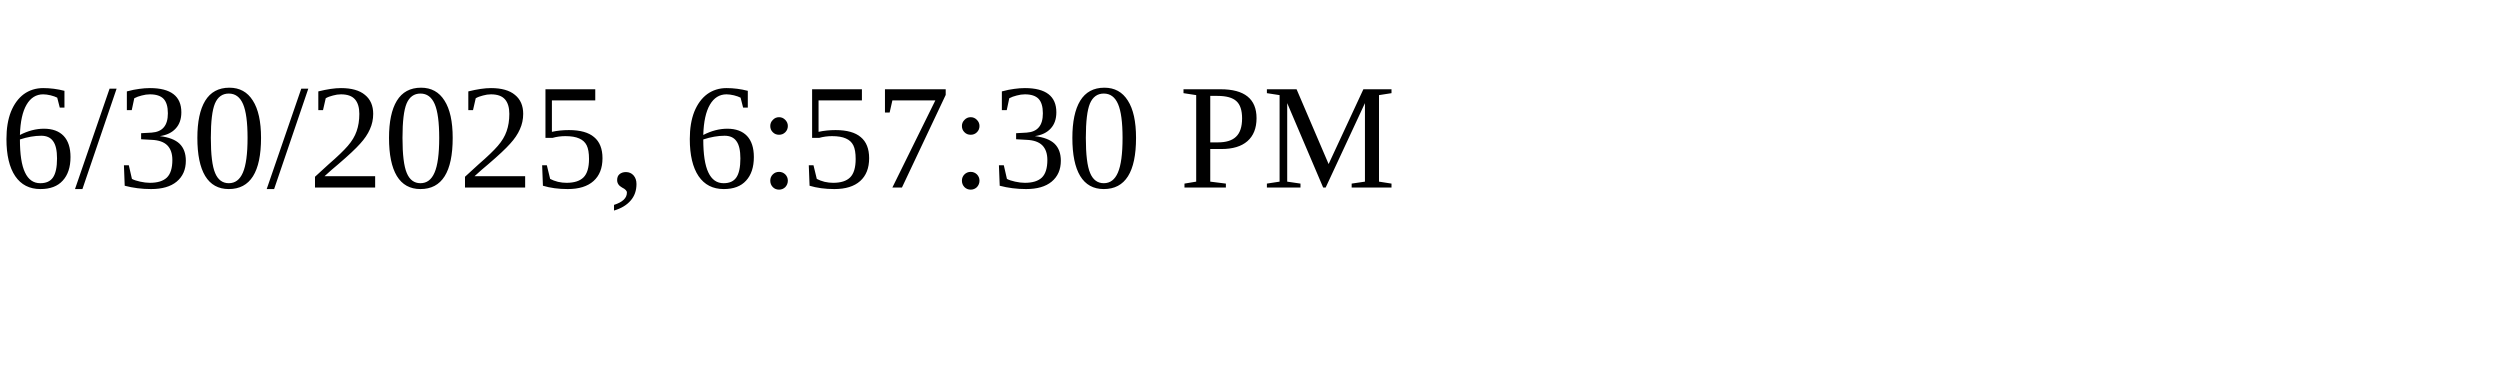
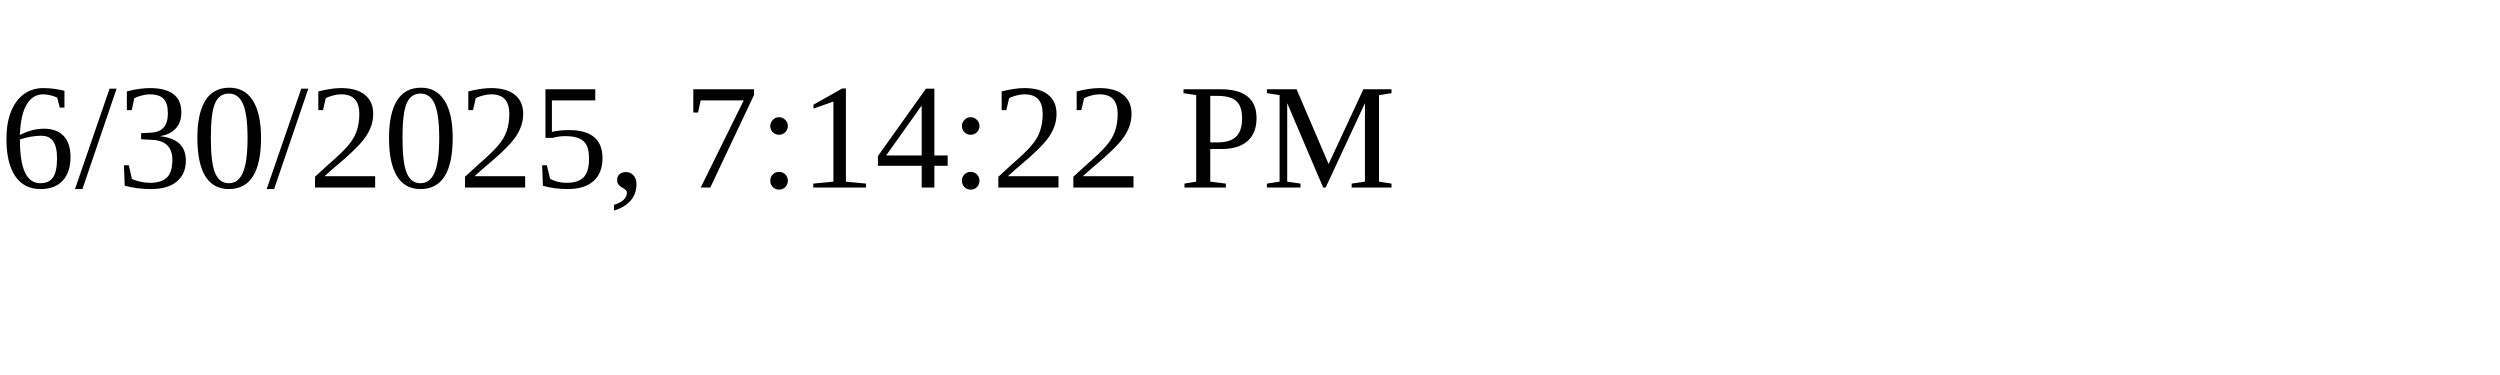
<svg xmlns="http://www.w3.org/2000/svg" height="30" width="200">
-   <text x="0" y="15">6/30/2025, 6:57:30 PM</text>
+   <text x="0" y="15">6/30/2025, 7:14:22 PM</text>
</svg>
